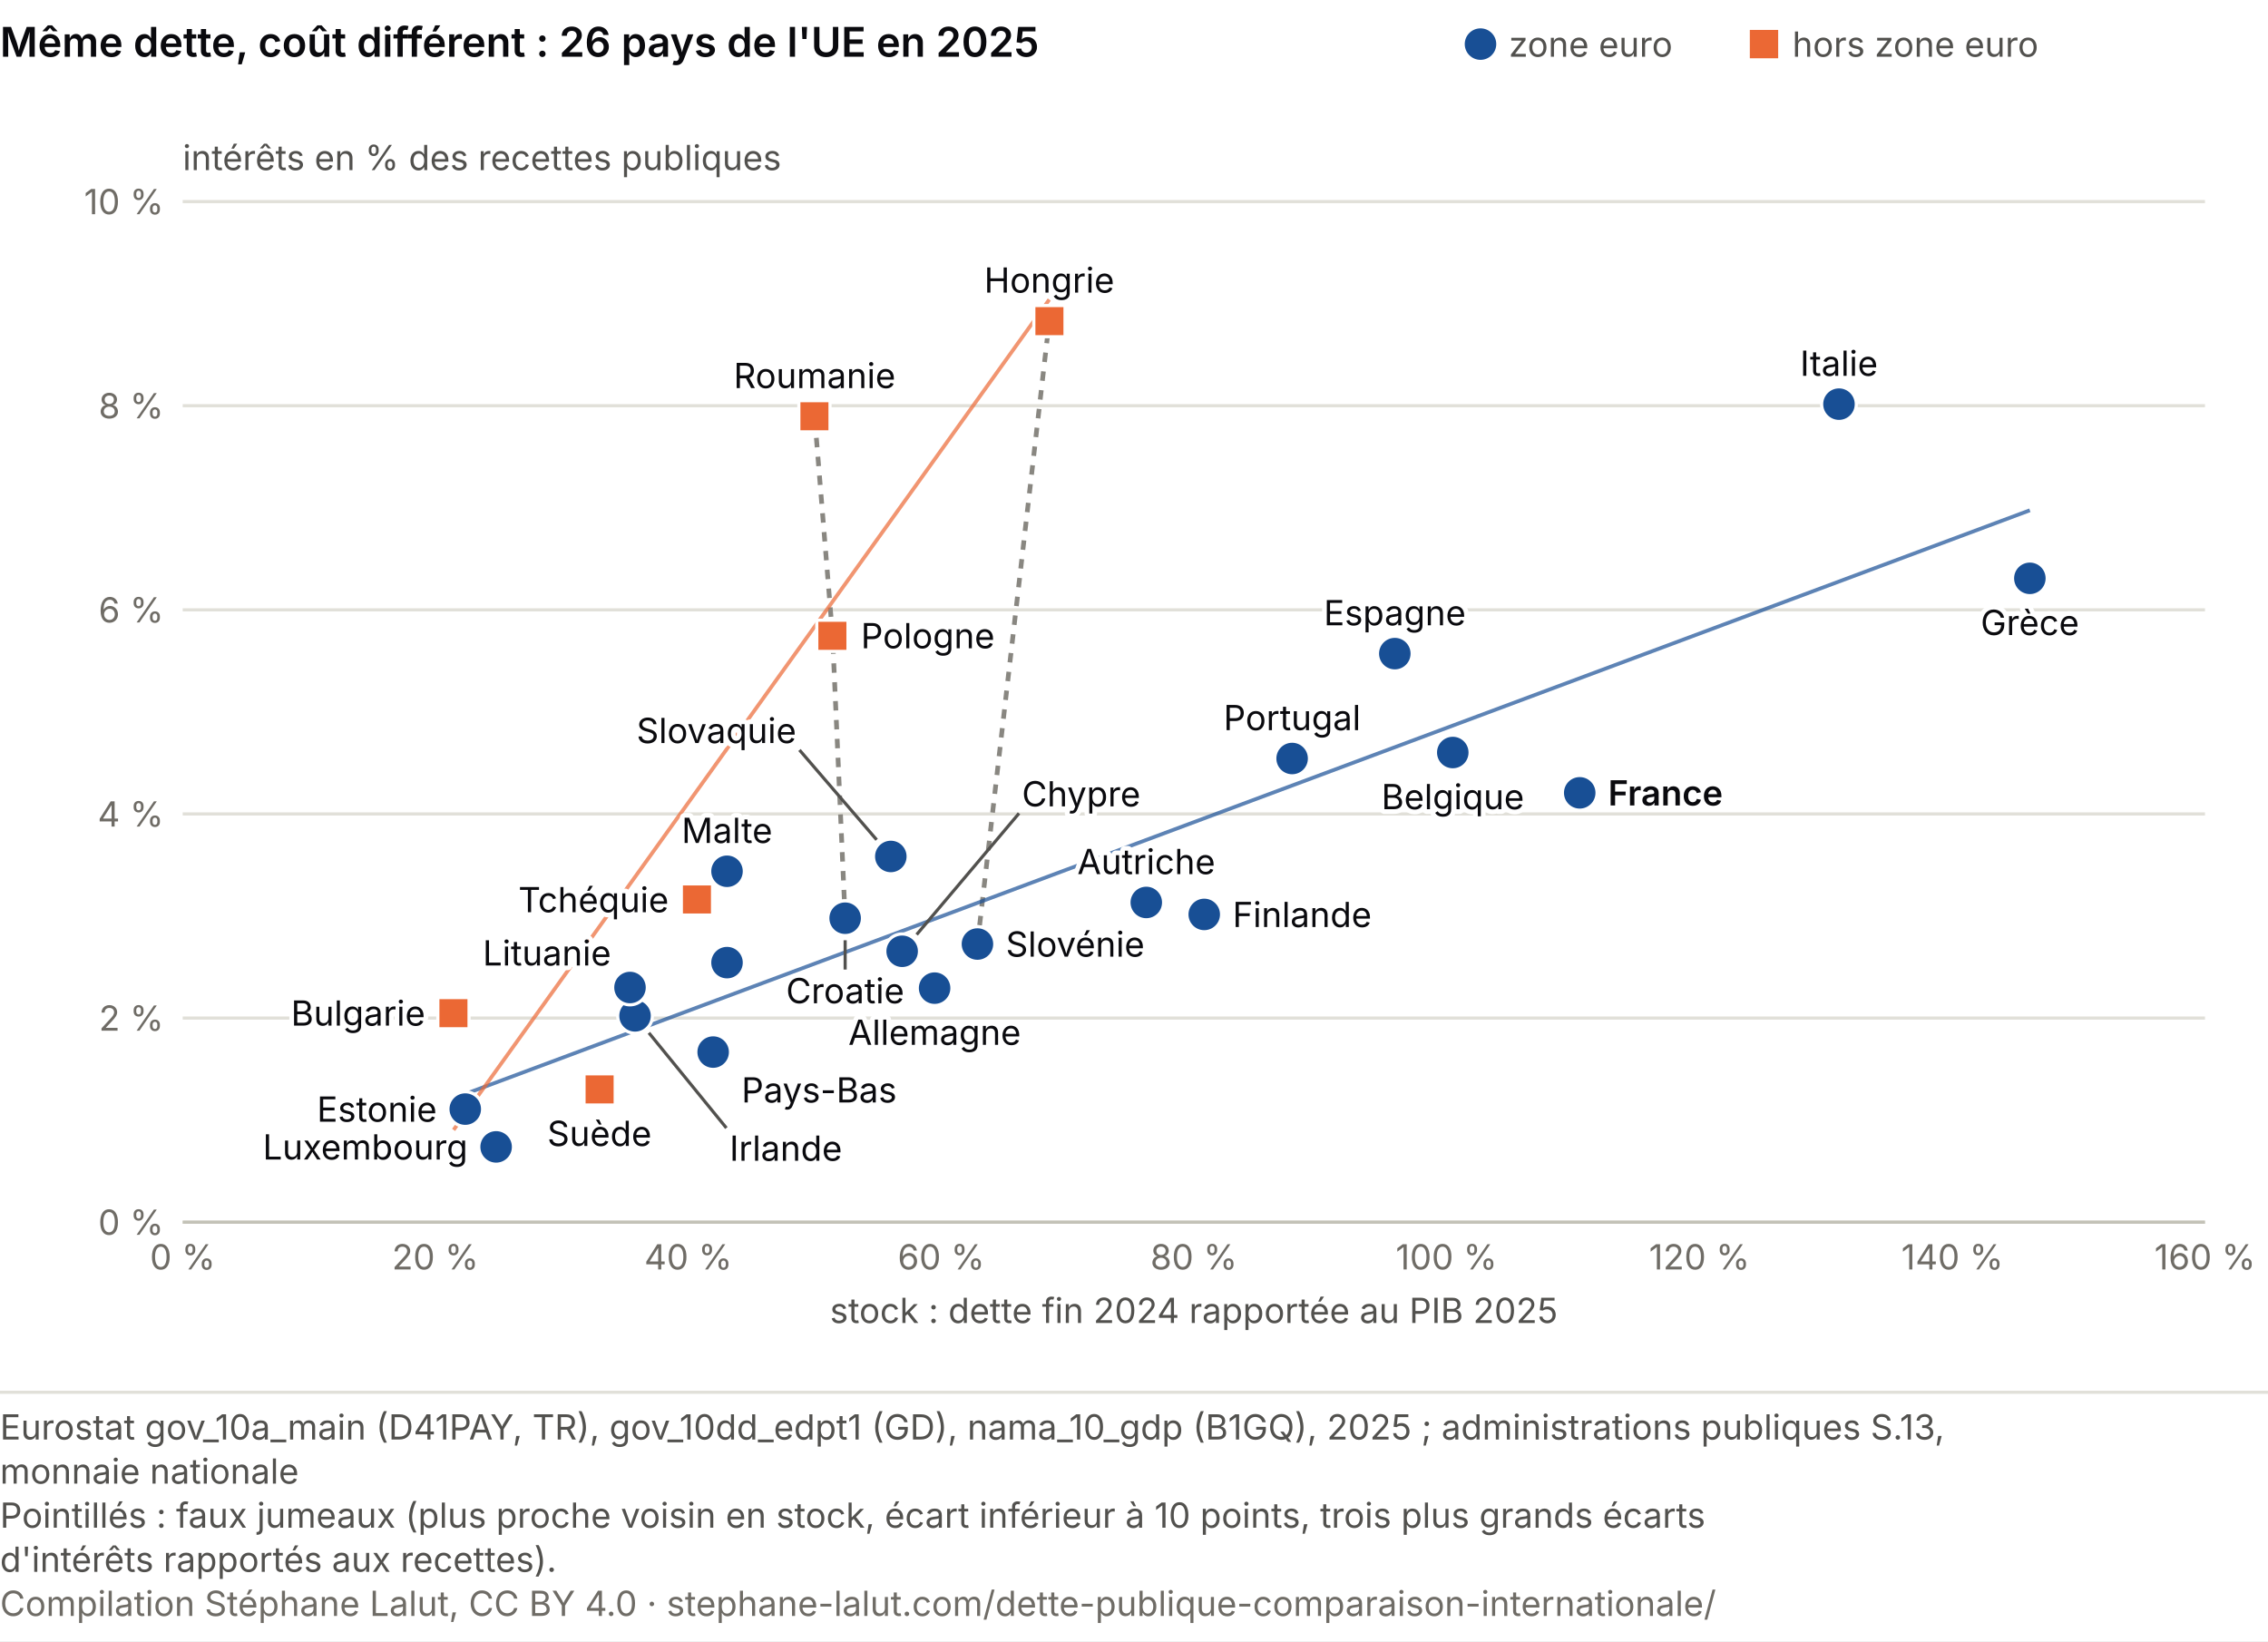
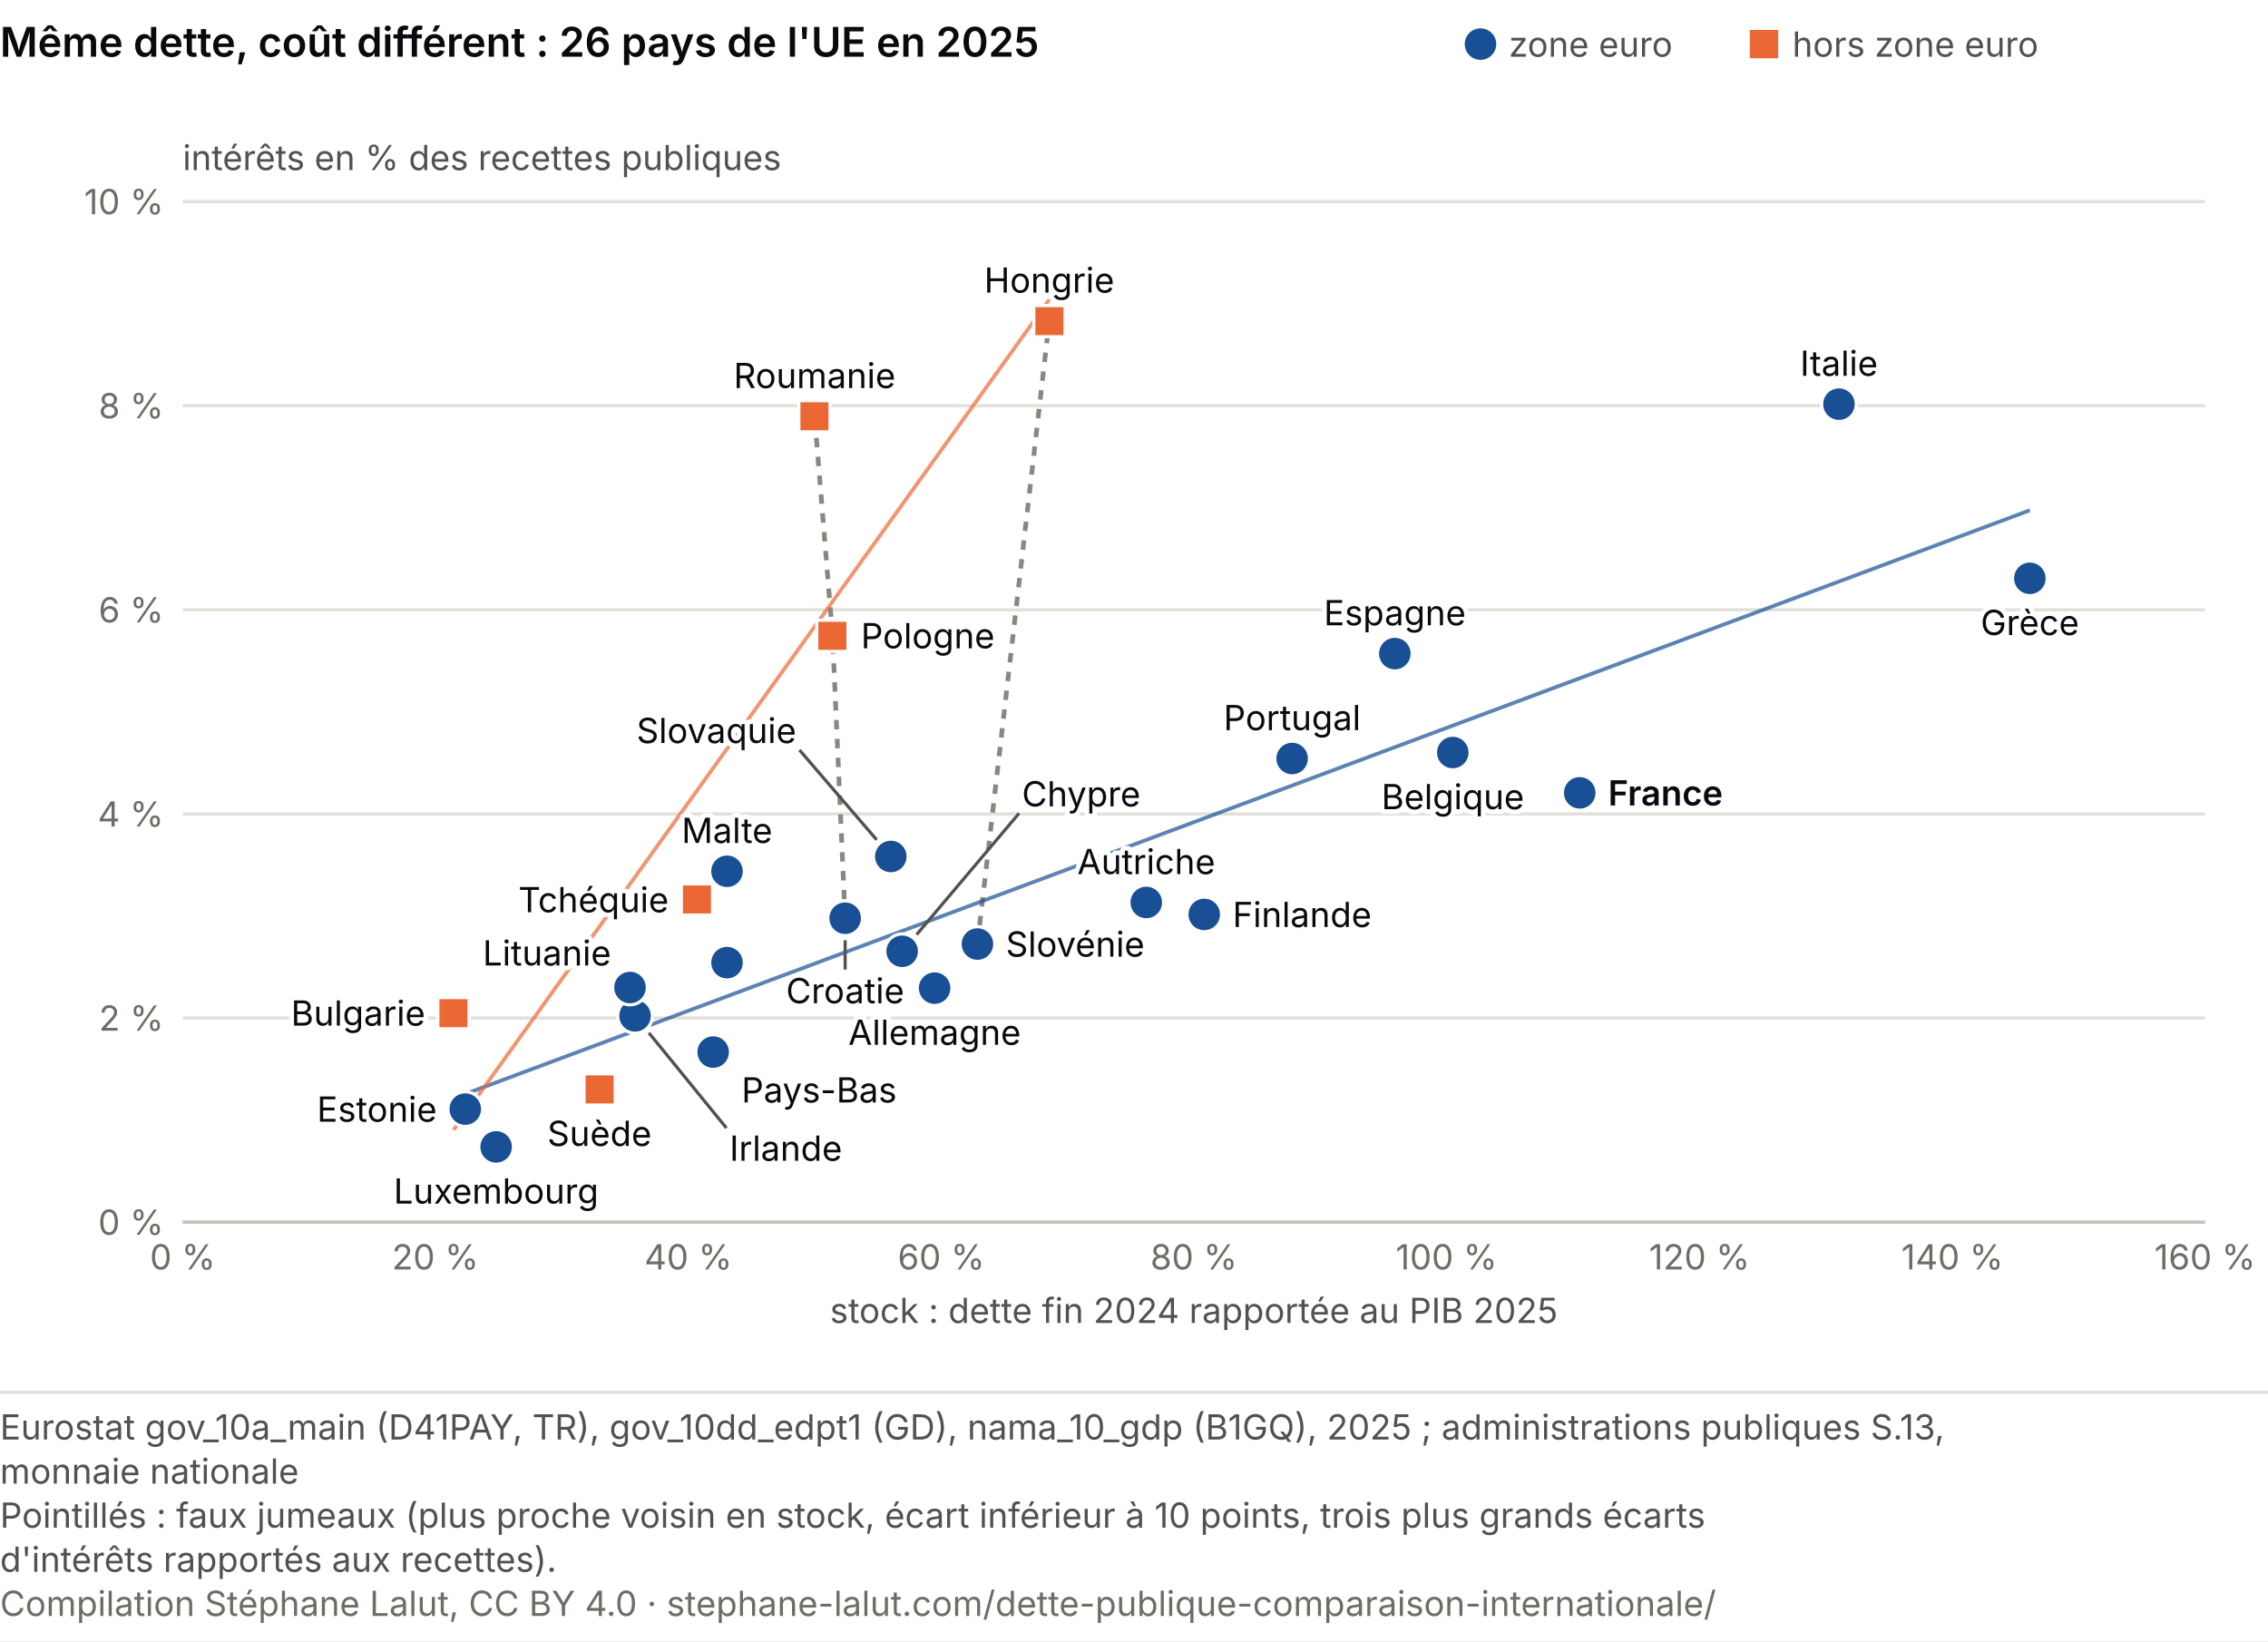
<svg xmlns="http://www.w3.org/2000/svg" viewBox="0 0 720 521" role="img" font-variant-numeric="tabular-nums" aria-labelledby="mc-t mc-d" font-family="system-ui, -apple-system, Segoe UI, sans-serif">
  <rect width="720" height="521" fill="#ffffff" />
  <text x="0" y="18" font-size="13" font-weight="600" fill="#0A0A0E">Même dette, coût différent : 26 pays de l'UE en 2025</text>
  <circle cx="470.0" cy="14.0" r="5.0" fill="#184f95" />
  <text x="479.0" y="18.0" font-size="11" fill="#52514e">zone euro</text>
  <rect x="555.5" y="9.5" width="9.0" height="9.0" fill="#eb6834" />
  <text x="569.0" y="18.0" font-size="11" fill="#52514e">hors zone euro</text>
  <line x1="58.0" y1="388.0" x2="700.0" y2="388.0" stroke="#e1e0d9" />
  <text x="52.0" y="392.0" font-size="11" fill="#6f6c66" text-anchor="end">0 %</text>
  <line x1="58.0" y1="323.2" x2="700.0" y2="323.2" stroke="#e1e0d9" />
  <text x="52.0" y="327.2" font-size="11" fill="#6f6c66" text-anchor="end">2 %</text>
  <line x1="58.0" y1="258.4" x2="700.0" y2="258.4" stroke="#e1e0d9" />
  <text x="52.0" y="262.4" font-size="11" fill="#6f6c66" text-anchor="end">4 %</text>
  <line x1="58.0" y1="193.6" x2="700.0" y2="193.6" stroke="#e1e0d9" />
  <text x="52.0" y="197.6" font-size="11" fill="#6f6c66" text-anchor="end">6 %</text>
  <line x1="58.0" y1="128.8" x2="700.0" y2="128.8" stroke="#e1e0d9" />
  <text x="52.0" y="132.8" font-size="11" fill="#6f6c66" text-anchor="end">8 %</text>
  <line x1="58.0" y1="64.0" x2="700.0" y2="64.0" stroke="#e1e0d9" />
  <text x="52.0" y="68.0" font-size="11" fill="#6f6c66" text-anchor="end">10 %</text>
  <text x="58.0" y="54.0" font-size="11" fill="#52514e">intérêts en % des recettes publiques</text>
  <line x1="58.0" y1="388.0" x2="700.0" y2="388.0" stroke="#c3c2b7" />
  <text x="58.0" y="403.0" font-size="11" fill="#6f6c66" text-anchor="middle">0 %</text>
  <text x="138.2" y="403.0" font-size="11" fill="#6f6c66" text-anchor="middle">20 %</text>
  <text x="218.5" y="403.0" font-size="11" fill="#6f6c66" text-anchor="middle">40 %</text>
  <text x="298.8" y="403.0" font-size="11" fill="#6f6c66" text-anchor="middle">60 %</text>
  <text x="379.0" y="403.0" font-size="11" fill="#6f6c66" text-anchor="middle">80 %</text>
  <text x="459.2" y="403.0" font-size="11" fill="#6f6c66" text-anchor="middle">100 %</text>
  <text x="539.5" y="403.0" font-size="11" fill="#6f6c66" text-anchor="middle">120 %</text>
  <text x="619.8" y="403.0" font-size="11" fill="#6f6c66" text-anchor="middle">140 %</text>
  <text x="700.0" y="403.0" font-size="11" fill="#6f6c66" text-anchor="middle">160 %</text>
  <text x="379.0" y="420.0" font-size="11" fill="#52514e" text-anchor="middle">stock : dette fin 2024 rapportée au PIB 2025</text>
  <line x1="310.3" y1="299.7" x2="333.1" y2="101.9" stroke="#898781" stroke-width="1.5" stroke-dasharray="3 3" />
  <line x1="268.3" y1="291.5" x2="264.3" y2="201.8" stroke="#898781" stroke-width="1.5" stroke-dasharray="3 3" />
  <line x1="264.3" y1="201.8" x2="258.6" y2="132.2" stroke="#898781" stroke-width="1.5" stroke-dasharray="3 3" />
  <line x1="147.7" y1="347.3" x2="644.4" y2="162.0" stroke="#184f95" stroke-width="1.2" opacity="0.7" />
  <line x1="144.0" y1="358.7" x2="333.1" y2="95.1" stroke="#eb6834" stroke-width="1.2" opacity="0.7" />
  <circle cx="461.2" cy="238.9" r="5.5" fill="#184f95" stroke="#fff" stroke-width="1" />
  <rect x="139.0" y="316.7" width="9.9" height="9.9" fill="#eb6834" stroke="#fff" stroke-width="1" />
  <rect x="216.3" y="280.6" width="9.9" height="9.9" fill="#eb6834" stroke="#fff" stroke-width="1" />
  <circle cx="296.7" cy="313.7" r="5.5" fill="#184f95" stroke="#fff" stroke-width="1" />
  <circle cx="147.7" cy="352.1" r="5.5" fill="#184f95" stroke="#fff" stroke-width="1" />
  <circle cx="201.6" cy="322.5" r="5.5" fill="#184f95" stroke="#fff" stroke-width="1" />
  <circle cx="644.4" cy="183.6" r="5.5" fill="#184f95" stroke="#fff" stroke-width="1" />
  <circle cx="442.8" cy="207.5" r="5.5" fill="#184f95" stroke="#fff" stroke-width="1" />
  <circle cx="501.5" cy="251.7" r="5.5" fill="#184f95" stroke="#fff" stroke-width="1" />
  <circle cx="268.3" cy="291.5" r="5.5" fill="#184f95" stroke="#fff" stroke-width="1" />
  <circle cx="583.8" cy="128.3" r="5.5" fill="#184f95" stroke="#fff" stroke-width="1" />
  <circle cx="286.4" cy="302.0" r="5.5" fill="#184f95" stroke="#fff" stroke-width="1" />
  <circle cx="230.8" cy="305.6" r="5.5" fill="#184f95" stroke="#fff" stroke-width="1" />
  <circle cx="200.0" cy="313.5" r="5.5" fill="#184f95" stroke="#fff" stroke-width="1" />
  <circle cx="157.5" cy="364.1" r="5.5" fill="#184f95" stroke="#fff" stroke-width="1" />
  <rect x="328.2" y="97.0" width="9.9" height="9.9" fill="#eb6834" stroke="#fff" stroke-width="1" />
  <circle cx="230.8" cy="276.6" r="5.5" fill="#184f95" stroke="#fff" stroke-width="1" />
  <circle cx="226.4" cy="334.0" r="5.5" fill="#184f95" stroke="#fff" stroke-width="1" />
  <circle cx="363.9" cy="286.5" r="5.5" fill="#184f95" stroke="#fff" stroke-width="1" />
  <rect x="259.3" y="196.9" width="9.9" height="9.9" fill="#eb6834" stroke="#fff" stroke-width="1" />
  <circle cx="410.2" cy="240.8" r="5.5" fill="#184f95" stroke="#fff" stroke-width="1" />
  <rect x="253.6" y="127.2" width="9.9" height="9.9" fill="#eb6834" stroke="#fff" stroke-width="1" />
  <circle cx="310.3" cy="299.7" r="5.5" fill="#184f95" stroke="#fff" stroke-width="1" />
  <circle cx="282.8" cy="271.9" r="5.5" fill="#184f95" stroke="#fff" stroke-width="1" />
  <circle cx="382.3" cy="290.3" r="5.5" fill="#184f95" stroke="#fff" stroke-width="1" />
  <rect x="185.4" y="340.9" width="9.9" height="9.9" fill="#eb6834" stroke="#fff" stroke-width="1" />
  <text x="461.2" y="256.9" font-size="11" fill="#fff" stroke="#fff" stroke-width="3" stroke-linejoin="round" text-anchor="middle" aria-hidden="true">Belgique</text>
  <text x="461.2" y="256.9" font-size="11" fill="#0A0A0E" text-anchor="middle">Belgique</text>
  <text x="135.0" y="325.6" font-size="11" fill="#fff" stroke="#fff" stroke-width="3" stroke-linejoin="round" text-anchor="end" aria-hidden="true">Bulgarie</text>
  <text x="135.0" y="325.6" font-size="11" fill="#0A0A0E" text-anchor="end">Bulgarie</text>
  <text x="296.7" y="331.7" font-size="11" fill="#fff" stroke="#fff" stroke-width="3" stroke-linejoin="round" text-anchor="middle" aria-hidden="true">Allemagne</text>
  <text x="296.7" y="331.7" font-size="11" fill="#0A0A0E" text-anchor="middle">Allemagne</text>
  <text x="138.7" y="356.1" font-size="11" fill="#fff" stroke="#fff" stroke-width="3" stroke-linejoin="round" text-anchor="end" aria-hidden="true">Estonie</text>
  <text x="138.7" y="356.1" font-size="11" fill="#0A0A0E" text-anchor="end">Estonie</text>
  <text x="644.4" y="201.6" font-size="11" fill="#fff" stroke="#fff" stroke-width="3" stroke-linejoin="round" text-anchor="middle" aria-hidden="true">Grèce</text>
  <text x="644.4" y="201.6" font-size="11" fill="#0A0A0E" text-anchor="middle">Grèce</text>
  <text x="442.8" y="198.5" font-size="11" fill="#fff" stroke="#fff" stroke-width="3" stroke-linejoin="round" text-anchor="middle" aria-hidden="true">Espagne</text>
  <text x="442.8" y="198.5" font-size="11" fill="#0A0A0E" text-anchor="middle">Espagne</text>
  <text x="510.5" y="255.7" font-size="11" fill="#fff" stroke="#fff" stroke-width="3" stroke-linejoin="round" text-anchor="start" font-weight="600" aria-hidden="true">France</text>
  <text x="510.5" y="255.7" font-size="11" fill="#0A0A0E" text-anchor="start" font-weight="600">France</text>
  <line x1="268.3" y1="298.5" x2="268.3" y2="307.8" stroke="#52514e" stroke-width="1" />
  <text x="268.3" y="318.5" font-size="11" fill="#fff" stroke="#fff" stroke-width="3" stroke-linejoin="round" text-anchor="middle" aria-hidden="true">Croatie</text>
  <text x="268.3" y="318.5" font-size="11" fill="#0A0A0E" text-anchor="middle">Croatie</text>
  <text x="583.8" y="119.3" font-size="11" fill="#fff" stroke="#fff" stroke-width="3" stroke-linejoin="round" text-anchor="middle" aria-hidden="true">Italie</text>
  <text x="583.8" y="119.3" font-size="11" fill="#0A0A0E" text-anchor="middle">Italie</text>
-   <text x="148.5" y="368.1" font-size="11" fill="#fff" stroke="#fff" stroke-width="3" stroke-linejoin="round" text-anchor="end" aria-hidden="true">Luxembourg</text>
-   <text x="148.5" y="368.1" font-size="11" fill="#0A0A0E" text-anchor="end">Luxembourg</text>
+   <text x="157.5" y="382.1" font-size="11" fill="#fff" stroke="#fff" stroke-width="3" stroke-linejoin="round" text-anchor="middle" aria-hidden="true">Luxembourg</text>
+   <text x="157.5" y="382.1" font-size="11" fill="#0A0A0E" text-anchor="middle">Luxembourg</text>
  <text x="333.1" y="92.9" font-size="11" fill="#fff" stroke="#fff" stroke-width="3" stroke-linejoin="round" text-anchor="middle" aria-hidden="true">Hongrie</text>
  <text x="333.1" y="92.9" font-size="11" fill="#0A0A0E" text-anchor="middle">Hongrie</text>
  <text x="363.9" y="277.5" font-size="11" fill="#fff" stroke="#fff" stroke-width="3" stroke-linejoin="round" text-anchor="middle" aria-hidden="true">Autriche</text>
  <text x="363.9" y="277.5" font-size="11" fill="#0A0A0E" text-anchor="middle">Autriche</text>
  <text x="273.3" y="205.8" font-size="11" fill="#fff" stroke="#fff" stroke-width="3" stroke-linejoin="round" text-anchor="start" aria-hidden="true">Pologne</text>
  <text x="273.3" y="205.8" font-size="11" fill="#0A0A0E" text-anchor="start">Pologne</text>
  <text x="410.2" y="231.8" font-size="11" fill="#fff" stroke="#fff" stroke-width="3" stroke-linejoin="round" text-anchor="middle" aria-hidden="true">Portugal</text>
  <text x="410.2" y="231.8" font-size="11" fill="#0A0A0E" text-anchor="middle">Portugal</text>
  <text x="258.6" y="123.2" font-size="11" fill="#fff" stroke="#fff" stroke-width="3" stroke-linejoin="round" text-anchor="middle" aria-hidden="true">Roumanie</text>
  <text x="258.6" y="123.2" font-size="11" fill="#0A0A0E" text-anchor="middle">Roumanie</text>
  <text x="319.3" y="303.7" font-size="11" fill="#fff" stroke="#fff" stroke-width="3" stroke-linejoin="round" text-anchor="start" aria-hidden="true">Slovénie</text>
  <text x="319.3" y="303.7" font-size="11" fill="#0A0A0E" text-anchor="start">Slovénie</text>
  <text x="190.3" y="363.8" font-size="11" fill="#fff" stroke="#fff" stroke-width="3" stroke-linejoin="round" text-anchor="middle" aria-hidden="true">Suède</text>
  <text x="190.3" y="363.8" font-size="11" fill="#0A0A0E" text-anchor="middle">Suède</text>
  <text x="212.3" y="289.6" font-size="11" fill="#fff" stroke="#fff" stroke-width="3" stroke-linejoin="round" text-anchor="end" aria-hidden="true">Tchéquie</text>
  <text x="212.3" y="289.6" font-size="11" fill="#0A0A0E" text-anchor="end">Tchéquie</text>
  <text x="235.4" y="350.0" font-size="11" fill="#fff" stroke="#fff" stroke-width="3" stroke-linejoin="round" text-anchor="start" aria-hidden="true">Pays-Bas</text>
  <text x="235.4" y="350.0" font-size="11" fill="#0A0A0E" text-anchor="start">Pays-Bas</text>
  <text x="391.3" y="294.3" font-size="11" fill="#fff" stroke="#fff" stroke-width="3" stroke-linejoin="round" text-anchor="start" aria-hidden="true">Finlande</text>
  <text x="391.3" y="294.3" font-size="11" fill="#0A0A0E" text-anchor="start">Finlande</text>
  <line x1="278.3" y1="266.6" x2="253.8" y2="238.1" stroke="#52514e" stroke-width="1" />
  <text x="252.8" y="235.9" font-size="11" fill="#fff" stroke="#fff" stroke-width="3" stroke-linejoin="round" text-anchor="end" aria-hidden="true">Slovaquie</text>
  <text x="252.8" y="235.9" font-size="11" fill="#0A0A0E" text-anchor="end">Slovaquie</text>
  <text x="230.8" y="267.6" font-size="11" fill="#fff" stroke="#fff" stroke-width="3" stroke-linejoin="round" text-anchor="middle" aria-hidden="true">Malte</text>
  <text x="230.8" y="267.6" font-size="11" fill="#0A0A0E" text-anchor="middle">Malte</text>
  <line x1="206.0" y1="327.9" x2="230.6" y2="358.1" stroke="#52514e" stroke-width="1" />
  <text x="231.6" y="368.5" font-size="11" fill="#fff" stroke="#fff" stroke-width="3" stroke-linejoin="round" text-anchor="start" aria-hidden="true">Irlande</text>
  <text x="231.6" y="368.5" font-size="11" fill="#0A0A0E" text-anchor="start">Irlande</text>
  <text x="194.0" y="306.5" font-size="11" fill="#fff" stroke="#fff" stroke-width="3" stroke-linejoin="round" text-anchor="end" aria-hidden="true">Lituanie</text>
  <text x="194.0" y="306.5" font-size="11" fill="#0A0A0E" text-anchor="end">Lituanie</text>
  <line x1="291.0" y1="296.7" x2="323.5" y2="258.2" stroke="#52514e" stroke-width="1" />
  <text x="324.4" y="256.0" font-size="11" fill="#fff" stroke="#fff" stroke-width="3" stroke-linejoin="round" text-anchor="start" aria-hidden="true">Chypre</text>
  <text x="324.4" y="256.0" font-size="11" fill="#0A0A0E" text-anchor="start">Chypre</text>
  <line x1="0" y1="442.0" x2="720" y2="442.0" stroke="#e1e0d9" />
  <text class="pied-source" x="0" y="457.0" font-size="11" fill="#52514e">Eurostat gov_10a_main (D41PAY, TR), gov_10dd_edpt1 (GD), nama_10_gdp (B1GQ), 2025 ; administrations publiques S.13,</text>
  <text class="pied-source" x="0" y="471.0" font-size="11" fill="#52514e">monnaie nationale</text>
  <text class="pied-note" x="0" y="485.0" font-size="11" fill="#52514e">Pointillés : faux jumeaux (plus proche voisin en stock, écart inférieur à 10 points, trois plus grands écarts</text>
  <text class="pied-note" x="0" y="499.0" font-size="11" fill="#52514e">d'intérêts rapportés aux recettes).</text>
-   <text class="pied-licence" x="0" y="513.0" font-size="11" fill="#6f6c66">Compilation Stéphane Lalut, CC BY 4.0 · stephane-lalut.com/dette-publique-comparaison-internationale/</text>
+   <text class="pied-licence" x="0" y="513.0" font-size="11" fill="#6f6c66">Compilation Stéphane Lalut, CC BY 4.0 · stephane-lalut.com/dette-publique-comparaison-internationale/</text>
</svg>
